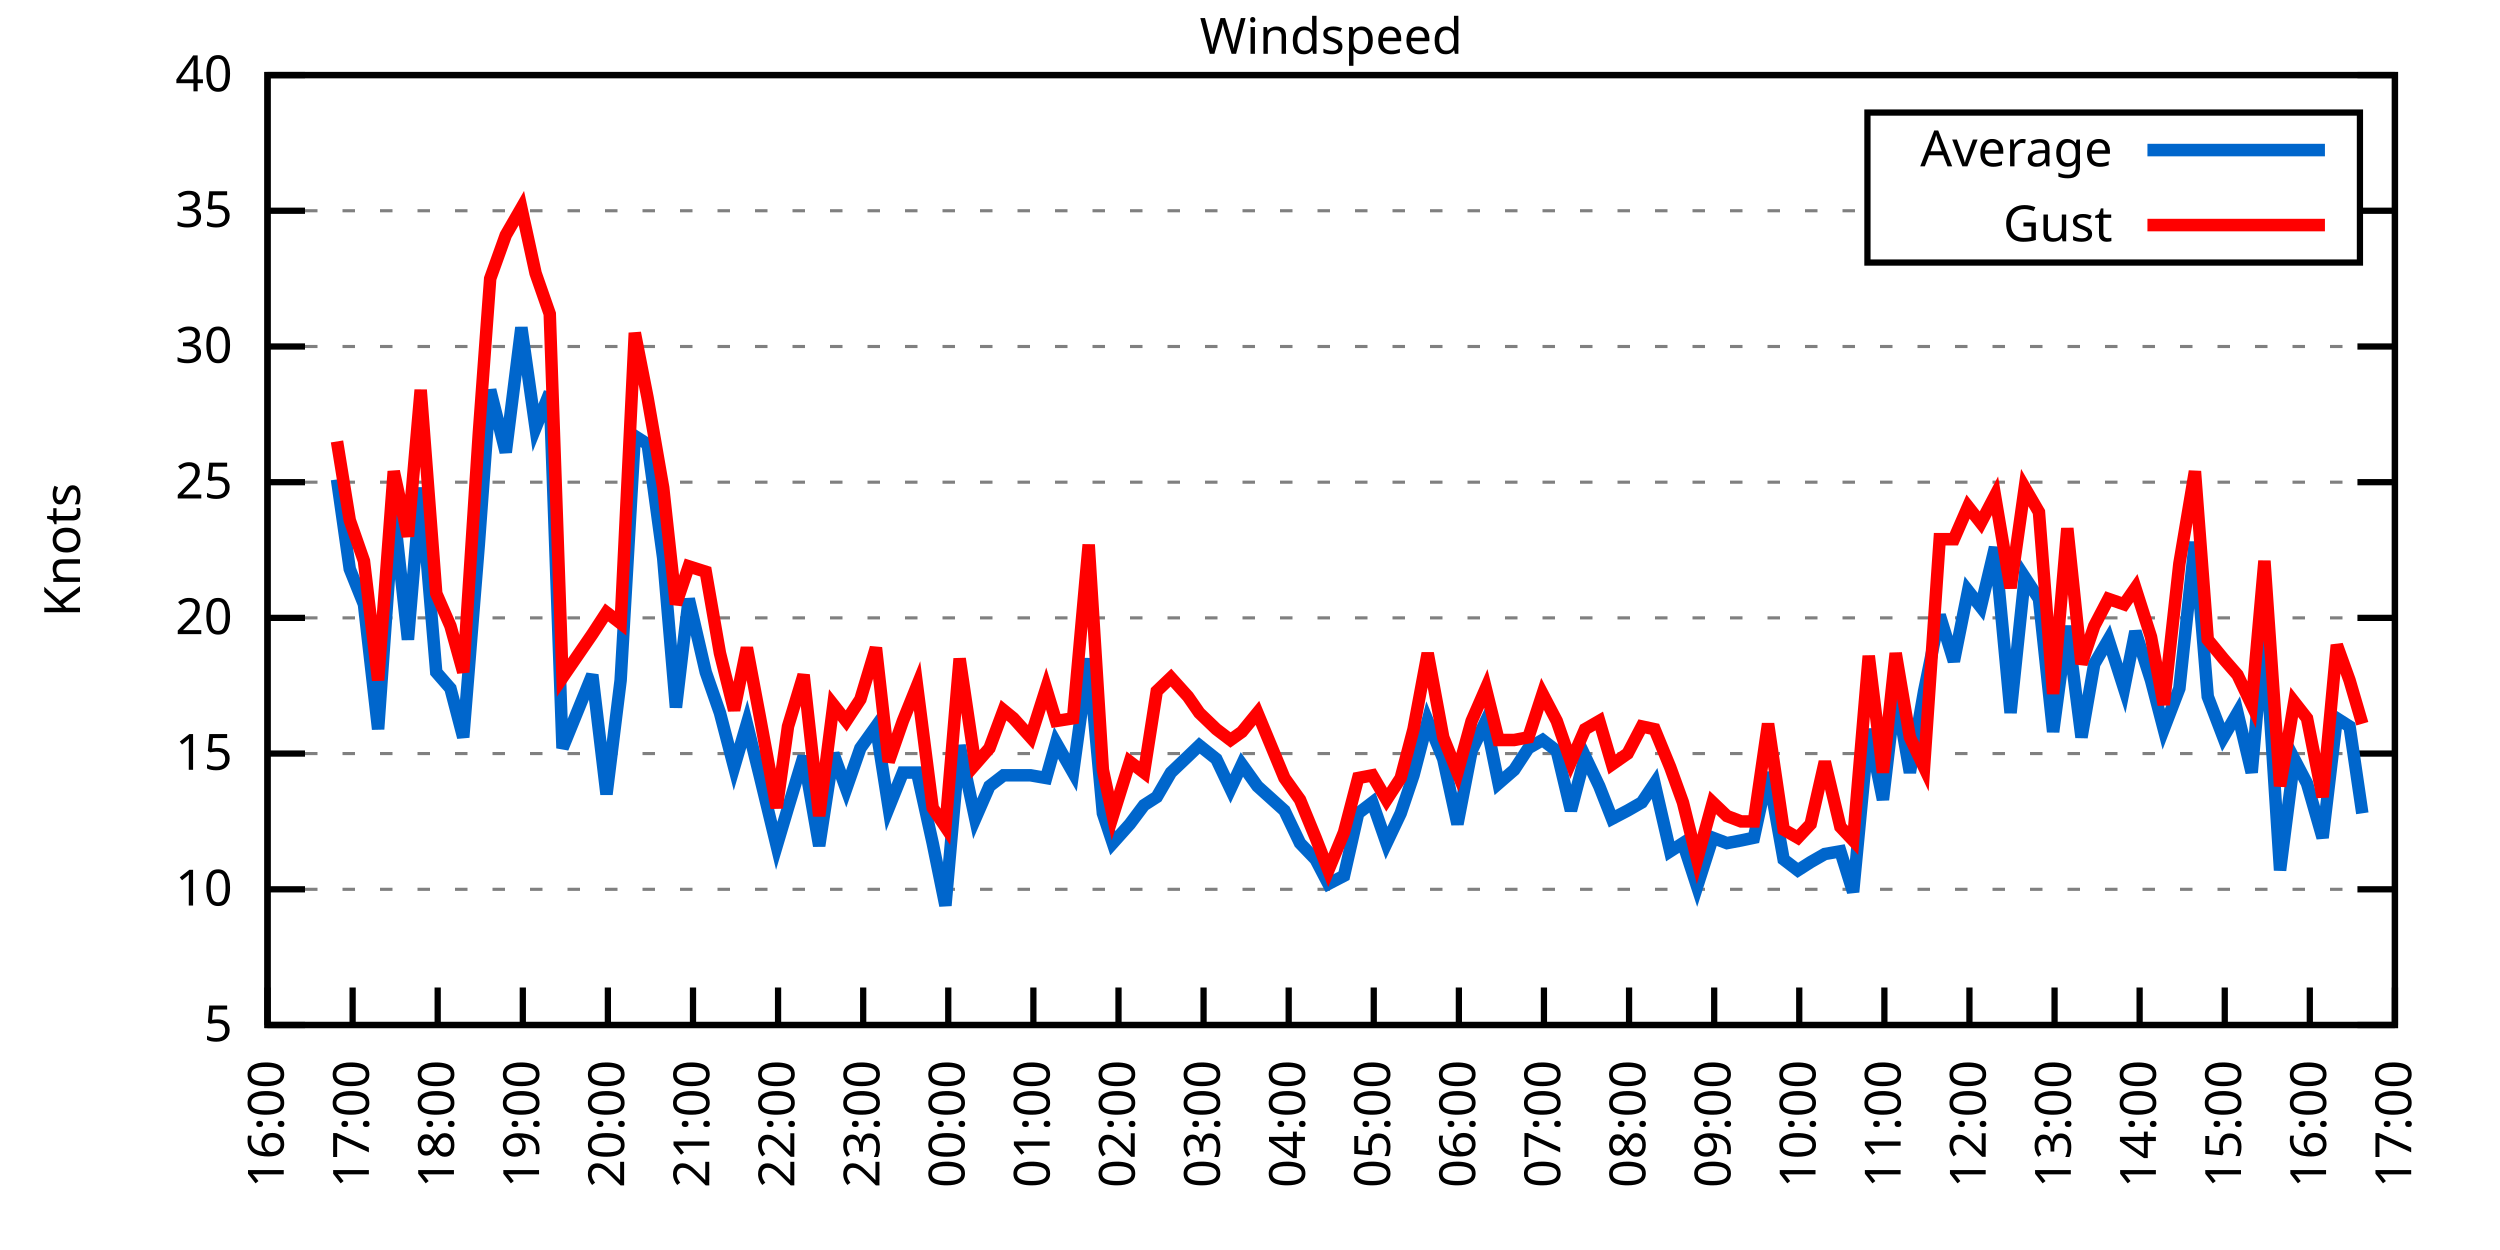
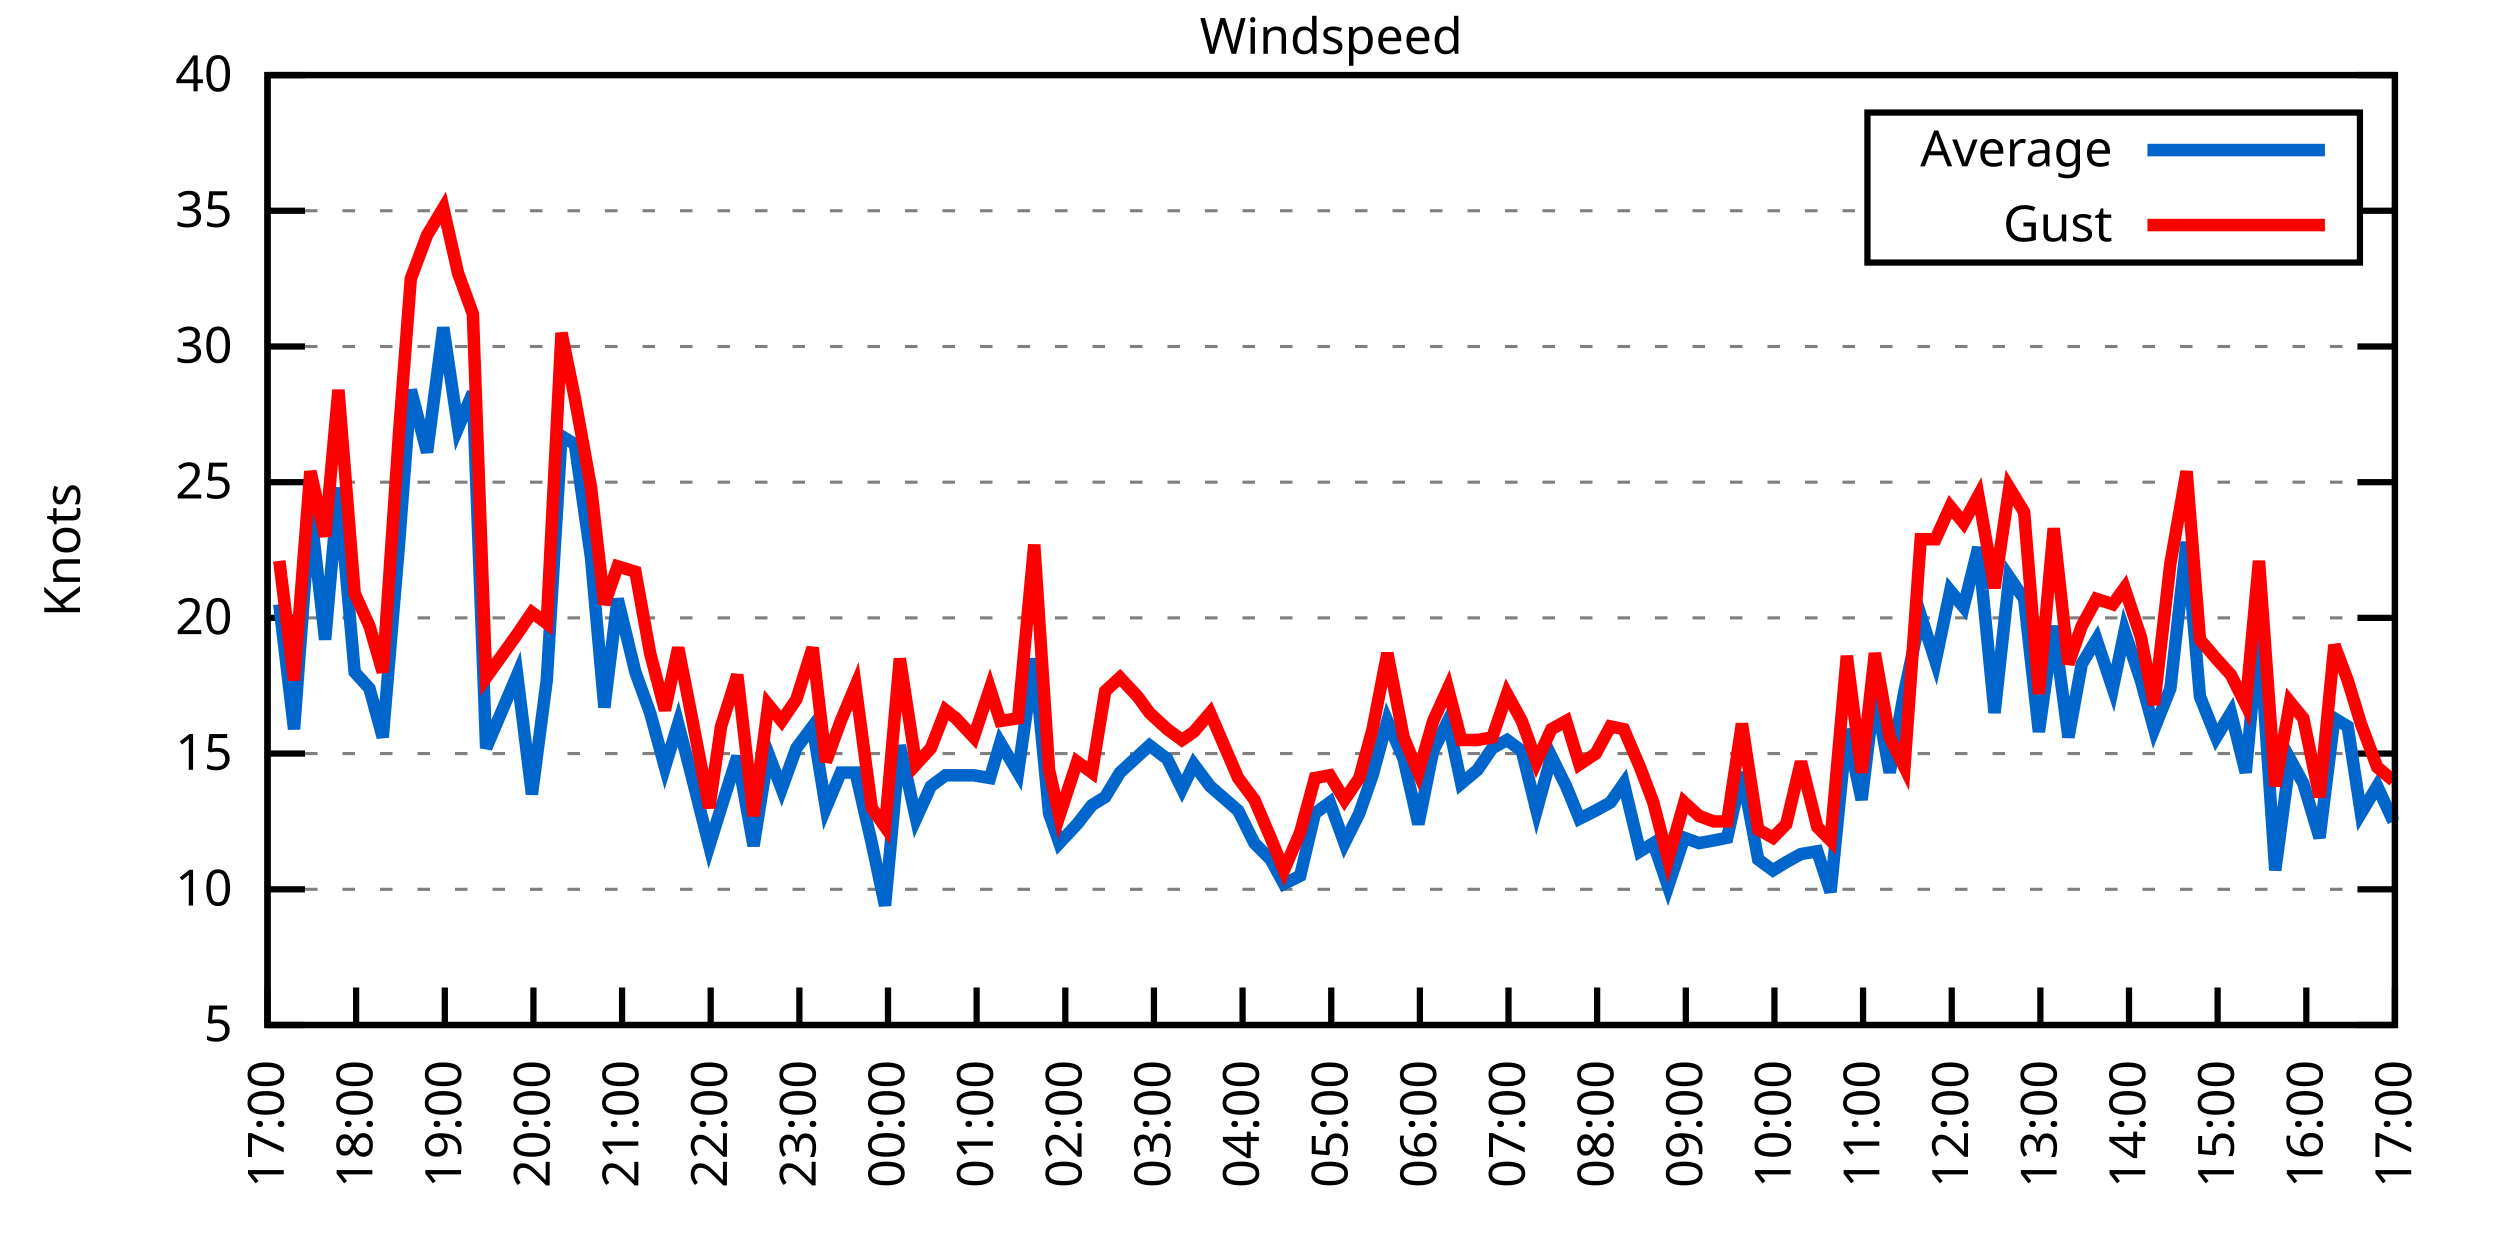
<svg xmlns="http://www.w3.org/2000/svg" xmlns:xlink="http://www.w3.org/1999/xlink" width="400" height="200" viewBox="0 0 400 200">
  <g id="gnuplot_canvas">
    <rect x="0" y="0" width="400" height="200" fill="none" />
    <defs>
      <circle id="gpDot" r="0.5" stroke-width="0.5" stroke="currentColor" />
      <path id="gpPt0" stroke-width="0.333" stroke="currentColor" d="M-1,0 h2 M0,-1 v2" />
      <path id="gpPt1" stroke-width="0.333" stroke="currentColor" d="M-1,-1 L1,1 M1,-1 L-1,1" />
      <path id="gpPt2" stroke-width="0.333" stroke="currentColor" d="M-1,0 L1,0 M0,-1 L0,1 M-1,-1 L1,1 M-1,1 L1,-1" />
      <rect id="gpPt3" stroke-width="0.333" stroke="currentColor" x="-1" y="-1" width="2" height="2" />
      <rect id="gpPt4" stroke-width="0.333" stroke="currentColor" fill="currentColor" x="-1" y="-1" width="2" height="2" />
      <circle id="gpPt5" stroke-width="0.333" stroke="currentColor" cx="0" cy="0" r="1" />
      <use xlink:href="#gpPt5" id="gpPt6" fill="currentColor" stroke="none" />
      <path id="gpPt7" stroke-width="0.333" stroke="currentColor" d="M0,-1.33 L-1.33,0.67 L1.33,0.67 z" />
      <use xlink:href="#gpPt7" id="gpPt8" fill="currentColor" stroke="none" />
      <use xlink:href="#gpPt7" id="gpPt9" stroke="currentColor" transform="rotate(180)" />
      <use xlink:href="#gpPt9" id="gpPt10" fill="currentColor" stroke="none" />
      <use xlink:href="#gpPt3" id="gpPt11" stroke="currentColor" transform="rotate(45)" />
      <use xlink:href="#gpPt11" id="gpPt12" fill="currentColor" stroke="none" />
      <path id="gpPt13" stroke-width="0.333" stroke="currentColor" d="M0,1.330 L1.265,0.411 L0.782,-1.067 L-0.782,-1.076 L-1.265,0.411 z" />
      <use xlink:href="#gpPt13" id="gpPt14" fill="currentColor" stroke="none" />
      <filter id="textbox" filterUnits="objectBoundingBox" x="0" y="0" height="1" width="1">
        <feFlood flood-color="white" flood-opacity="1" result="bgnd" />
        <feComposite in="SourceGraphic" in2="bgnd" operator="atop" />
      </filter>
      <filter id="greybox" filterUnits="objectBoundingBox" x="0" y="0" height="1" width="1">
        <feFlood flood-color="lightgrey" flood-opacity="1" result="grey" />
        <feComposite in="SourceGraphic" in2="grey" operator="atop" />
      </filter>
    </defs>
    <g fill="none" color="white" stroke="currentColor" stroke-width="1.00" stroke-linecap="butt" stroke-linejoin="miter">
</g>
    <g fill="none" color="black" stroke="currentColor" stroke-width="1.00" stroke-linecap="butt" stroke-linejoin="miter">
      <g stroke="none" shape-rendering="crispEdges">
        <polygon fill="rgb(255, 255, 255)" points="42.80,164.00 383.18,164.00 383.18,12.02 42.80,12.02 " />
      </g>
    </g>
    <g fill="none" color="black" stroke="currentColor" stroke-width="1.00" stroke-linecap="butt" stroke-linejoin="miter">
</g>
    <g fill="none" color="black" stroke="black" stroke-width="0.50" stroke-linecap="butt" stroke-linejoin="miter">
</g>
    <g fill="none" color="gray" stroke="currentColor" stroke-width="0.50" stroke-linecap="butt" stroke-linejoin="miter">
      <path stroke="gray" stroke-dasharray="2,4" class="gridline" d="M42.80,164.00 L383.19,164.00  " />
    </g>
    <g fill="none" color="gray" stroke="gray" stroke-width="1.00" stroke-linecap="butt" stroke-linejoin="miter">
</g>
    <g fill="none" color="black" stroke="currentColor" stroke-width="1.00" stroke-linecap="butt" stroke-linejoin="miter">
      <path stroke="black" d="M42.80,164.00 L48.80,164.00 M383.19,164.00 L377.19,164.00  " />
      <g transform="translate(37.20,166.60)" stroke="none" fill="black" font-family="Sans" font-size="8.00" text-anchor="end">
        <text>
          <tspan font-family="Sans"> 5</tspan>
        </text>
      </g>
    </g>
    <g fill="none" color="black" stroke="currentColor" stroke-width="1.00" stroke-linecap="butt" stroke-linejoin="miter">
</g>
    <g fill="none" color="black" stroke="black" stroke-width="0.50" stroke-linecap="butt" stroke-linejoin="miter">
</g>
    <g fill="none" color="gray" stroke="currentColor" stroke-width="0.50" stroke-linecap="butt" stroke-linejoin="miter">
      <path stroke="gray" stroke-dasharray="2,4" class="gridline" d="M42.80,142.29 L383.19,142.29  " />
    </g>
    <g fill="none" color="gray" stroke="gray" stroke-width="1.00" stroke-linecap="butt" stroke-linejoin="miter">
</g>
    <g fill="none" color="black" stroke="currentColor" stroke-width="1.00" stroke-linecap="butt" stroke-linejoin="miter">
      <path stroke="black" d="M42.80,142.29 L48.80,142.29 M383.19,142.29 L377.19,142.29  " />
      <g transform="translate(37.20,144.89)" stroke="none" fill="black" font-family="Sans" font-size="8.00" text-anchor="end">
        <text>
          <tspan font-family="Sans"> 10</tspan>
        </text>
      </g>
    </g>
    <g fill="none" color="black" stroke="currentColor" stroke-width="1.00" stroke-linecap="butt" stroke-linejoin="miter">
</g>
    <g fill="none" color="black" stroke="black" stroke-width="0.50" stroke-linecap="butt" stroke-linejoin="miter">
</g>
    <g fill="none" color="gray" stroke="currentColor" stroke-width="0.50" stroke-linecap="butt" stroke-linejoin="miter">
      <path stroke="gray" stroke-dasharray="2,4" class="gridline" d="M42.80,120.57 L383.19,120.57  " />
    </g>
    <g fill="none" color="gray" stroke="gray" stroke-width="1.00" stroke-linecap="butt" stroke-linejoin="miter">
</g>
    <g fill="none" color="black" stroke="currentColor" stroke-width="1.00" stroke-linecap="butt" stroke-linejoin="miter">
      <path stroke="black" d="M42.80,120.57 L48.80,120.57 M383.19,120.57 L377.19,120.57  " />
      <g transform="translate(37.20,123.17)" stroke="none" fill="black" font-family="Sans" font-size="8.00" text-anchor="end">
        <text>
          <tspan font-family="Sans"> 15</tspan>
        </text>
      </g>
    </g>
    <g fill="none" color="black" stroke="currentColor" stroke-width="1.00" stroke-linecap="butt" stroke-linejoin="miter">
</g>
    <g fill="none" color="black" stroke="black" stroke-width="0.50" stroke-linecap="butt" stroke-linejoin="miter">
</g>
    <g fill="none" color="gray" stroke="currentColor" stroke-width="0.50" stroke-linecap="butt" stroke-linejoin="miter">
      <path stroke="gray" stroke-dasharray="2,4" class="gridline" d="M42.80,98.86 L383.19,98.86  " />
    </g>
    <g fill="none" color="gray" stroke="gray" stroke-width="1.00" stroke-linecap="butt" stroke-linejoin="miter">
</g>
    <g fill="none" color="black" stroke="currentColor" stroke-width="1.00" stroke-linecap="butt" stroke-linejoin="miter">
      <path stroke="black" d="M42.80,98.86 L48.80,98.86 M383.19,98.86 L377.19,98.86  " />
      <g transform="translate(37.20,101.46)" stroke="none" fill="black" font-family="Sans" font-size="8.00" text-anchor="end">
        <text>
          <tspan font-family="Sans"> 20</tspan>
        </text>
      </g>
    </g>
    <g fill="none" color="black" stroke="currentColor" stroke-width="1.00" stroke-linecap="butt" stroke-linejoin="miter">
</g>
    <g fill="none" color="black" stroke="black" stroke-width="0.50" stroke-linecap="butt" stroke-linejoin="miter">
</g>
    <g fill="none" color="gray" stroke="currentColor" stroke-width="0.50" stroke-linecap="butt" stroke-linejoin="miter">
      <path stroke="gray" stroke-dasharray="2,4" class="gridline" d="M42.80,77.15 L383.19,77.15  " />
    </g>
    <g fill="none" color="gray" stroke="gray" stroke-width="1.00" stroke-linecap="butt" stroke-linejoin="miter">
</g>
    <g fill="none" color="black" stroke="currentColor" stroke-width="1.00" stroke-linecap="butt" stroke-linejoin="miter">
      <path stroke="black" d="M42.80,77.15 L48.80,77.15 M383.19,77.15 L377.19,77.15  " />
      <g transform="translate(37.20,79.75)" stroke="none" fill="black" font-family="Sans" font-size="8.00" text-anchor="end">
        <text>
          <tspan font-family="Sans"> 25</tspan>
        </text>
      </g>
    </g>
    <g fill="none" color="black" stroke="currentColor" stroke-width="1.00" stroke-linecap="butt" stroke-linejoin="miter">
</g>
    <g fill="none" color="black" stroke="black" stroke-width="0.50" stroke-linecap="butt" stroke-linejoin="miter">
</g>
    <g fill="none" color="gray" stroke="currentColor" stroke-width="0.50" stroke-linecap="butt" stroke-linejoin="miter">
      <path stroke="gray" stroke-dasharray="2,4" class="gridline" d="M42.80,55.44 L383.19,55.44  " />
    </g>
    <g fill="none" color="gray" stroke="gray" stroke-width="1.00" stroke-linecap="butt" stroke-linejoin="miter">
</g>
    <g fill="none" color="black" stroke="currentColor" stroke-width="1.00" stroke-linecap="butt" stroke-linejoin="miter">
      <path stroke="black" d="M42.80,55.44 L48.80,55.44 M383.19,55.44 L377.19,55.44  " />
      <g transform="translate(37.20,58.04)" stroke="none" fill="black" font-family="Sans" font-size="8.00" text-anchor="end">
        <text>
          <tspan font-family="Sans"> 30</tspan>
        </text>
      </g>
    </g>
    <g fill="none" color="black" stroke="currentColor" stroke-width="1.00" stroke-linecap="butt" stroke-linejoin="miter">
</g>
    <g fill="none" color="black" stroke="black" stroke-width="0.50" stroke-linecap="butt" stroke-linejoin="miter">
</g>
    <g fill="none" color="gray" stroke="currentColor" stroke-width="0.50" stroke-linecap="butt" stroke-linejoin="miter">
      <path stroke="gray" stroke-dasharray="2,4" class="gridline" d="M42.80,33.72 L298.79,33.72 M377.59,33.72 L383.19,33.72  " />
    </g>
    <g fill="none" color="gray" stroke="gray" stroke-width="1.00" stroke-linecap="butt" stroke-linejoin="miter">
</g>
    <g fill="none" color="black" stroke="currentColor" stroke-width="1.00" stroke-linecap="butt" stroke-linejoin="miter">
      <path stroke="black" d="M42.80,33.72 L48.80,33.72 M383.19,33.72 L377.19,33.72  " />
      <g transform="translate(37.20,36.32)" stroke="none" fill="black" font-family="Sans" font-size="8.00" text-anchor="end">
        <text>
          <tspan font-family="Sans"> 35</tspan>
        </text>
      </g>
    </g>
    <g fill="none" color="black" stroke="currentColor" stroke-width="1.00" stroke-linecap="butt" stroke-linejoin="miter">
</g>
    <g fill="none" color="black" stroke="black" stroke-width="0.50" stroke-linecap="butt" stroke-linejoin="miter">
</g>
    <g fill="none" color="gray" stroke="currentColor" stroke-width="0.50" stroke-linecap="butt" stroke-linejoin="miter">
      <path stroke="gray" stroke-dasharray="2,4" class="gridline" d="M42.80,12.01 L383.19,12.01  " />
    </g>
    <g fill="none" color="gray" stroke="gray" stroke-width="1.00" stroke-linecap="butt" stroke-linejoin="miter">
</g>
    <g fill="none" color="black" stroke="currentColor" stroke-width="1.00" stroke-linecap="butt" stroke-linejoin="miter">
      <path stroke="black" d="M42.80,12.01 L48.80,12.01 M383.19,12.01 L377.19,12.01  " />
      <g transform="translate(37.20,14.61)" stroke="none" fill="black" font-family="Sans" font-size="8.00" text-anchor="end">
        <text>
          <tspan font-family="Sans"> 40</tspan>
        </text>
      </g>
    </g>
    <g fill="none" color="black" stroke="currentColor" stroke-width="1.00" stroke-linecap="butt" stroke-linejoin="miter">
      <path stroke="black" d="M42.80,164.00 L42.80,158.00  " />
      <g transform="translate(45.40,169.60) rotate(270.00)" stroke="none" fill="black" font-family="Sans" font-size="8.00" text-anchor="end">
        <text>
-           <tspan font-family="Sans">16:00</tspan>
-         </text>
-       </g>
-     </g>
-     <g fill="none" color="black" stroke="currentColor" stroke-width="1.00" stroke-linecap="butt" stroke-linejoin="miter">
-       <path stroke="black" d="M56.42,164.00 L56.42,158.00  " />
-       <g transform="translate(59.02,169.60) rotate(270.00)" stroke="none" fill="black" font-family="Sans" font-size="8.00" text-anchor="end">
-         <text>
          <tspan font-family="Sans">17:00</tspan>
        </text>
      </g>
    </g>
    <g fill="none" color="black" stroke="currentColor" stroke-width="1.00" stroke-linecap="butt" stroke-linejoin="miter">
-       <path stroke="black" d="M70.03,164.00 L70.03,158.00  " />
-       <g transform="translate(72.63,169.60) rotate(270.00)" stroke="none" fill="black" font-family="Sans" font-size="8.00" text-anchor="end">
+       <path stroke="black" d="M56.98,164.00 L56.98,158.00  " />
+       <g transform="translate(59.58,169.60) rotate(270.00)" stroke="none" fill="black" font-family="Sans" font-size="8.00" text-anchor="end">
        <text>
          <tspan font-family="Sans">18:00</tspan>
        </text>
      </g>
    </g>
    <g fill="none" color="black" stroke="currentColor" stroke-width="1.00" stroke-linecap="butt" stroke-linejoin="miter">
-       <path stroke="black" d="M83.65,164.00 L83.65,158.00  " />
-       <g transform="translate(86.25,169.60) rotate(270.00)" stroke="none" fill="black" font-family="Sans" font-size="8.00" text-anchor="end">
+       <path stroke="black" d="M71.17,164.00 L71.17,158.00  " />
+       <g transform="translate(73.77,169.60) rotate(270.00)" stroke="none" fill="black" font-family="Sans" font-size="8.00" text-anchor="end">
        <text>
          <tspan font-family="Sans">19:00</tspan>
        </text>
      </g>
    </g>
    <g fill="none" color="black" stroke="currentColor" stroke-width="1.00" stroke-linecap="butt" stroke-linejoin="miter">
-       <path stroke="black" d="M97.26,164.00 L97.26,158.00  " />
-       <g transform="translate(99.86,169.60) rotate(270.00)" stroke="none" fill="black" font-family="Sans" font-size="8.00" text-anchor="end">
+       <path stroke="black" d="M85.35,164.00 L85.35,158.00  " />
+       <g transform="translate(87.95,169.60) rotate(270.00)" stroke="none" fill="black" font-family="Sans" font-size="8.00" text-anchor="end">
        <text>
          <tspan font-family="Sans">20:00</tspan>
        </text>
      </g>
    </g>
    <g fill="none" color="black" stroke="currentColor" stroke-width="1.00" stroke-linecap="butt" stroke-linejoin="miter">
-       <path stroke="black" d="M110.88,164.00 L110.88,158.00  " />
-       <g transform="translate(113.48,169.60) rotate(270.00)" stroke="none" fill="black" font-family="Sans" font-size="8.00" text-anchor="end">
+       <path stroke="black" d="M99.53,164.00 L99.53,158.00  " />
+       <g transform="translate(102.13,169.60) rotate(270.00)" stroke="none" fill="black" font-family="Sans" font-size="8.00" text-anchor="end">
        <text>
          <tspan font-family="Sans">21:00</tspan>
        </text>
      </g>
    </g>
    <g fill="none" color="black" stroke="currentColor" stroke-width="1.00" stroke-linecap="butt" stroke-linejoin="miter">
-       <path stroke="black" d="M124.49,164.00 L124.49,158.00  " />
-       <g transform="translate(127.09,169.60) rotate(270.00)" stroke="none" fill="black" font-family="Sans" font-size="8.00" text-anchor="end">
+       <path stroke="black" d="M113.71,164.00 L113.71,158.00  " />
+       <g transform="translate(116.31,169.60) rotate(270.00)" stroke="none" fill="black" font-family="Sans" font-size="8.00" text-anchor="end">
        <text>
          <tspan font-family="Sans">22:00</tspan>
        </text>
      </g>
    </g>
    <g fill="none" color="black" stroke="currentColor" stroke-width="1.00" stroke-linecap="butt" stroke-linejoin="miter">
-       <path stroke="black" d="M138.11,164.00 L138.11,158.00  " />
-       <g transform="translate(140.71,169.60) rotate(270.00)" stroke="none" fill="black" font-family="Sans" font-size="8.00" text-anchor="end">
+       <path stroke="black" d="M127.90,164.00 L127.90,158.00  " />
+       <g transform="translate(130.50,169.60) rotate(270.00)" stroke="none" fill="black" font-family="Sans" font-size="8.00" text-anchor="end">
        <text>
          <tspan font-family="Sans">23:00</tspan>
        </text>
      </g>
    </g>
    <g fill="none" color="black" stroke="currentColor" stroke-width="1.00" stroke-linecap="butt" stroke-linejoin="miter">
-       <path stroke="black" d="M151.72,164.00 L151.72,158.00  " />
-       <g transform="translate(154.32,169.60) rotate(270.00)" stroke="none" fill="black" font-family="Sans" font-size="8.00" text-anchor="end">
+       <path stroke="black" d="M142.08,164.00 L142.08,158.00  " />
+       <g transform="translate(144.68,169.60) rotate(270.00)" stroke="none" fill="black" font-family="Sans" font-size="8.00" text-anchor="end">
        <text>
          <tspan font-family="Sans">00:00</tspan>
        </text>
      </g>
    </g>
    <g fill="none" color="black" stroke="currentColor" stroke-width="1.00" stroke-linecap="butt" stroke-linejoin="miter">
-       <path stroke="black" d="M165.34,164.00 L165.34,158.00  " />
-       <g transform="translate(167.94,169.60) rotate(270.00)" stroke="none" fill="black" font-family="Sans" font-size="8.00" text-anchor="end">
+       <path stroke="black" d="M156.26,164.00 L156.26,158.00  " />
+       <g transform="translate(158.86,169.60) rotate(270.00)" stroke="none" fill="black" font-family="Sans" font-size="8.00" text-anchor="end">
        <text>
          <tspan font-family="Sans">01:00</tspan>
        </text>
      </g>
    </g>
    <g fill="none" color="black" stroke="currentColor" stroke-width="1.00" stroke-linecap="butt" stroke-linejoin="miter">
-       <path stroke="black" d="M178.96,164.00 L178.96,158.00  " />
-       <g transform="translate(181.56,169.60) rotate(270.00)" stroke="none" fill="black" font-family="Sans" font-size="8.00" text-anchor="end">
+       <path stroke="black" d="M170.45,164.00 L170.45,158.00  " />
+       <g transform="translate(173.05,169.60) rotate(270.00)" stroke="none" fill="black" font-family="Sans" font-size="8.00" text-anchor="end">
        <text>
          <tspan font-family="Sans">02:00</tspan>
        </text>
      </g>
    </g>
    <g fill="none" color="black" stroke="currentColor" stroke-width="1.00" stroke-linecap="butt" stroke-linejoin="miter">
-       <path stroke="black" d="M192.57,164.00 L192.57,158.00  " />
-       <g transform="translate(195.17,169.60) rotate(270.00)" stroke="none" fill="black" font-family="Sans" font-size="8.00" text-anchor="end">
+       <path stroke="black" d="M184.63,164.00 L184.63,158.00  " />
+       <g transform="translate(187.23,169.60) rotate(270.00)" stroke="none" fill="black" font-family="Sans" font-size="8.00" text-anchor="end">
        <text>
          <tspan font-family="Sans">03:00</tspan>
        </text>
      </g>
    </g>
    <g fill="none" color="black" stroke="currentColor" stroke-width="1.00" stroke-linecap="butt" stroke-linejoin="miter">
-       <path stroke="black" d="M206.19,164.00 L206.19,158.00  " />
-       <g transform="translate(208.79,169.60) rotate(270.00)" stroke="none" fill="black" font-family="Sans" font-size="8.00" text-anchor="end">
+       <path stroke="black" d="M198.81,164.00 L198.81,158.00  " />
+       <g transform="translate(201.41,169.60) rotate(270.00)" stroke="none" fill="black" font-family="Sans" font-size="8.00" text-anchor="end">
        <text>
          <tspan font-family="Sans">04:00</tspan>
        </text>
      </g>
    </g>
    <g fill="none" color="black" stroke="currentColor" stroke-width="1.00" stroke-linecap="butt" stroke-linejoin="miter">
-       <path stroke="black" d="M219.80,164.00 L219.80,158.00  " />
-       <g transform="translate(222.40,169.60) rotate(270.00)" stroke="none" fill="black" font-family="Sans" font-size="8.00" text-anchor="end">
+       <path stroke="black" d="M213.00,164.00 L213.00,158.00  " />
+       <g transform="translate(215.60,169.60) rotate(270.00)" stroke="none" fill="black" font-family="Sans" font-size="8.00" text-anchor="end">
        <text>
          <tspan font-family="Sans">05:00</tspan>
        </text>
      </g>
    </g>
    <g fill="none" color="black" stroke="currentColor" stroke-width="1.00" stroke-linecap="butt" stroke-linejoin="miter">
-       <path stroke="black" d="M233.42,164.00 L233.42,158.00  " />
-       <g transform="translate(236.02,169.60) rotate(270.00)" stroke="none" fill="black" font-family="Sans" font-size="8.00" text-anchor="end">
+       <path stroke="black" d="M227.18,164.00 L227.18,158.00  " />
+       <g transform="translate(229.78,169.60) rotate(270.00)" stroke="none" fill="black" font-family="Sans" font-size="8.00" text-anchor="end">
        <text>
          <tspan font-family="Sans">06:00</tspan>
        </text>
      </g>
    </g>
    <g fill="none" color="black" stroke="currentColor" stroke-width="1.00" stroke-linecap="butt" stroke-linejoin="miter">
-       <path stroke="black" d="M247.03,164.00 L247.03,158.00  " />
-       <g transform="translate(249.63,169.60) rotate(270.00)" stroke="none" fill="black" font-family="Sans" font-size="8.00" text-anchor="end">
+       <path stroke="black" d="M241.36,164.00 L241.36,158.00  " />
+       <g transform="translate(243.96,169.60) rotate(270.00)" stroke="none" fill="black" font-family="Sans" font-size="8.00" text-anchor="end">
        <text>
          <tspan font-family="Sans">07:00</tspan>
        </text>
      </g>
    </g>
    <g fill="none" color="black" stroke="currentColor" stroke-width="1.00" stroke-linecap="butt" stroke-linejoin="miter">
-       <path stroke="black" d="M260.65,164.00 L260.65,158.00  " />
-       <g transform="translate(263.25,169.60) rotate(270.00)" stroke="none" fill="black" font-family="Sans" font-size="8.00" text-anchor="end">
+       <path stroke="black" d="M255.54,164.00 L255.54,158.00  " />
+       <g transform="translate(258.14,169.60) rotate(270.00)" stroke="none" fill="black" font-family="Sans" font-size="8.00" text-anchor="end">
        <text>
          <tspan font-family="Sans">08:00</tspan>
        </text>
      </g>
    </g>
    <g fill="none" color="black" stroke="currentColor" stroke-width="1.00" stroke-linecap="butt" stroke-linejoin="miter">
-       <path stroke="black" d="M274.27,164.00 L274.27,158.00  " />
-       <g transform="translate(276.87,169.60) rotate(270.00)" stroke="none" fill="black" font-family="Sans" font-size="8.00" text-anchor="end">
+       <path stroke="black" d="M269.73,164.00 L269.73,158.00  " />
+       <g transform="translate(272.33,169.60) rotate(270.00)" stroke="none" fill="black" font-family="Sans" font-size="8.00" text-anchor="end">
        <text>
          <tspan font-family="Sans">09:00</tspan>
        </text>
      </g>
    </g>
    <g fill="none" color="black" stroke="currentColor" stroke-width="1.00" stroke-linecap="butt" stroke-linejoin="miter">
-       <path stroke="black" d="M287.88,164.00 L287.88,158.00  " />
-       <g transform="translate(290.48,169.60) rotate(270.00)" stroke="none" fill="black" font-family="Sans" font-size="8.00" text-anchor="end">
+       <path stroke="black" d="M283.91,164.00 L283.91,158.00  " />
+       <g transform="translate(286.51,169.60) rotate(270.00)" stroke="none" fill="black" font-family="Sans" font-size="8.00" text-anchor="end">
        <text>
          <tspan font-family="Sans">10:00</tspan>
        </text>
      </g>
    </g>
    <g fill="none" color="black" stroke="currentColor" stroke-width="1.00" stroke-linecap="butt" stroke-linejoin="miter">
-       <path stroke="black" d="M301.50,164.00 L301.50,158.00  " />
-       <g transform="translate(304.10,169.60) rotate(270.00)" stroke="none" fill="black" font-family="Sans" font-size="8.00" text-anchor="end">
+       <path stroke="black" d="M298.09,164.00 L298.09,158.00  " />
+       <g transform="translate(300.69,169.60) rotate(270.00)" stroke="none" fill="black" font-family="Sans" font-size="8.00" text-anchor="end">
        <text>
          <tspan font-family="Sans">11:00</tspan>
        </text>
      </g>
    </g>
    <g fill="none" color="black" stroke="currentColor" stroke-width="1.00" stroke-linecap="butt" stroke-linejoin="miter">
-       <path stroke="black" d="M315.11,164.00 L315.11,158.00  " />
-       <g transform="translate(317.71,169.60) rotate(270.00)" stroke="none" fill="black" font-family="Sans" font-size="8.00" text-anchor="end">
+       <path stroke="black" d="M312.28,164.00 L312.28,158.00  " />
+       <g transform="translate(314.88,169.60) rotate(270.00)" stroke="none" fill="black" font-family="Sans" font-size="8.00" text-anchor="end">
        <text>
          <tspan font-family="Sans">12:00</tspan>
        </text>
      </g>
    </g>
    <g fill="none" color="black" stroke="currentColor" stroke-width="1.00" stroke-linecap="butt" stroke-linejoin="miter">
-       <path stroke="black" d="M328.73,164.00 L328.73,158.00  " />
-       <g transform="translate(331.33,169.60) rotate(270.00)" stroke="none" fill="black" font-family="Sans" font-size="8.00" text-anchor="end">
+       <path stroke="black" d="M326.46,164.00 L326.46,158.00  " />
+       <g transform="translate(329.06,169.60) rotate(270.00)" stroke="none" fill="black" font-family="Sans" font-size="8.00" text-anchor="end">
        <text>
          <tspan font-family="Sans">13:00</tspan>
        </text>
      </g>
    </g>
    <g fill="none" color="black" stroke="currentColor" stroke-width="1.00" stroke-linecap="butt" stroke-linejoin="miter">
-       <path stroke="black" d="M342.34,164.00 L342.34,158.00  " />
-       <g transform="translate(344.94,169.60) rotate(270.00)" stroke="none" fill="black" font-family="Sans" font-size="8.00" text-anchor="end">
+       <path stroke="black" d="M340.64,164.00 L340.64,158.00  " />
+       <g transform="translate(343.24,169.60) rotate(270.00)" stroke="none" fill="black" font-family="Sans" font-size="8.00" text-anchor="end">
        <text>
          <tspan font-family="Sans">14:00</tspan>
        </text>
      </g>
    </g>
    <g fill="none" color="black" stroke="currentColor" stroke-width="1.00" stroke-linecap="butt" stroke-linejoin="miter">
-       <path stroke="black" d="M355.96,164.00 L355.96,158.00  " />
-       <g transform="translate(358.56,169.60) rotate(270.00)" stroke="none" fill="black" font-family="Sans" font-size="8.00" text-anchor="end">
+       <path stroke="black" d="M354.82,164.00 L354.82,158.00  " />
+       <g transform="translate(357.42,169.60) rotate(270.00)" stroke="none" fill="black" font-family="Sans" font-size="8.00" text-anchor="end">
        <text>
          <tspan font-family="Sans">15:00</tspan>
        </text>
      </g>
    </g>
    <g fill="none" color="black" stroke="currentColor" stroke-width="1.00" stroke-linecap="butt" stroke-linejoin="miter">
-       <path stroke="black" d="M369.57,164.00 L369.57,158.00  " />
-       <g transform="translate(372.17,169.60) rotate(270.00)" stroke="none" fill="black" font-family="Sans" font-size="8.00" text-anchor="end">
+       <path stroke="black" d="M369.01,164.00 L369.01,158.00  " />
+       <g transform="translate(371.61,169.60) rotate(270.00)" stroke="none" fill="black" font-family="Sans" font-size="8.00" text-anchor="end">
        <text>
          <tspan font-family="Sans">16:00</tspan>
        </text>
      </g>
    </g>
    <g fill="none" color="black" stroke="currentColor" stroke-width="1.00" stroke-linecap="butt" stroke-linejoin="miter">
      <path stroke="black" d="M383.19,164.00 L383.19,158.00  " />
      <g transform="translate(385.79,169.60) rotate(270.00)" stroke="none" fill="black" font-family="Sans" font-size="8.00" text-anchor="end">
        <text>
          <tspan font-family="Sans">17:00</tspan>
        </text>
      </g>
    </g>
    <g fill="none" color="black" stroke="currentColor" stroke-width="1.00" stroke-linecap="butt" stroke-linejoin="miter">
</g>
    <g fill="none" color="black" stroke="currentColor" stroke-width="1.00" stroke-linecap="butt" stroke-linejoin="miter">
      <path stroke="black" d="M42.80,12.01 L42.80,164.00 L383.19,164.00 L383.19,12.01 L42.80,12.01 Z  " />
    </g>
    <g fill="none" color="black" stroke="currentColor" stroke-width="1.00" stroke-linecap="butt" stroke-linejoin="miter">
</g>
    <g fill="none" color="black" stroke="currentColor" stroke-width="1.00" stroke-linecap="butt" stroke-linejoin="miter">
      <path stroke="black" d="M298.79,42.01 L298.79,18.01 L377.59,18.01 L377.59,42.01 L298.79,42.01 Z  " />
    </g>
    <g id="Windspeed_plot_1">
      <g fill="none" color="white" stroke="black" stroke-width="2.00" stroke-linecap="butt" stroke-linejoin="miter">
</g>
      <g fill="none" color="black" stroke="currentColor" stroke-width="2.00" stroke-linecap="butt" stroke-linejoin="miter">
        <g transform="translate(337.99,26.61)" stroke="none" fill="black" font-family="Sans" font-size="8.00" text-anchor="end">
          <text>
            <tspan font-family="Sans">Average</tspan>
          </text>
        </g>
      </g>
      <g fill="none" color="black" stroke="currentColor" stroke-width="2.00" stroke-linecap="butt" stroke-linejoin="miter">
-         <path stroke="rgb(  0, 102, 204)" d="M343.59,24.01 L371.99,24.01 M53.92,76.71 L55.96,91.04 L58.23,96.69 L60.50,116.67 L63.00,81.49 L65.27,102.34   L67.31,78.02 L69.80,107.55 L72.07,110.15 L74.12,117.97 L76.61,87.14 L78.43,62.38 L80.92,72.37 L83.42,52.40   L85.69,68.46 L87.96,62.82 L90.00,119.71 L94.77,107.98 L97.04,127.09 L99.30,108.85 L101.57,69.77 L103.62,71.07   L106.11,89.31 L108.15,113.19 L110.20,95.82 L112.92,107.55 L115.19,114.06 L117.46,122.75 L119.50,115.80 L121.54,124.05   L124.27,135.34 L126.08,129.26 L128.58,121.01 L131.07,135.34 L133.34,120.57 L135.39,126.22 L137.66,119.71 L140.15,116.23   L142.19,129.26 L144.46,123.61 L146.73,123.61 L149.23,134.90 L151.27,144.89 L153.54,119.27 L156.04,131.00 L158.31,125.79   L160.57,124.05 L162.16,124.05 L164.89,124.05 L167.38,124.48 L168.97,118.84 L171.69,123.61 L174.19,105.38 L176.46,130.13   L178.05,134.90 L180.77,131.86 L183.04,128.83 L185.08,127.52 L187.35,123.61 L190.08,121.01 L191.89,119.27 L194.61,121.44   L196.88,126.22 L198.70,122.31 L201.19,125.79 L205.51,129.69 L208.00,134.90 L210.50,137.51 L212.54,141.42 L215.04,140.12   L217.31,130.13 L219.58,128.39 L221.85,134.90 L224.11,130.13 L226.16,124.05 L228.43,115.36 L230.92,121.44 L233.19,131.86   L235.46,120.14 L237.73,115.36 L239.77,125.35 L242.27,123.18 L244.54,119.71 L246.81,118.40 L249.08,120.14 L251.35,129.69   L253.61,121.01 L255.88,125.79 L257.93,131.00 L260.42,129.69 L262.69,128.39 L264.73,125.35 L267.23,136.21 L269.27,134.90   L271.54,141.85 L274.04,134.04 L276.31,134.90 L278.58,134.47 L280.62,134.04 L282.89,123.61 L285.38,137.51 L287.65,139.25   L289.70,137.94 L291.97,136.64 L294.46,136.21 L296.50,142.72 L299.00,116.67 L301.27,127.96 L303.31,110.59 L305.58,123.61   L307.85,110.59 L310.35,98.43 L312.62,105.81 L314.89,94.52 L316.93,97.12 L319.20,87.57 L321.69,114.06 L323.96,92.35   L326.23,95.82 L328.50,117.10 L330.77,100.16 L333.04,117.97 L335.08,106.24 L337.35,102.34 L339.85,110.15 L341.66,101.03   L344.16,108.85 L346.20,116.67 L348.70,110.15 L351.19,86.70 L353.24,111.45 L355.73,117.97 L358.00,114.06 L360.27,123.61   L362.31,100.60 L364.81,139.25 L367.08,121.44 L369.12,125.35 L371.62,134.04 L373.89,114.93 L375.93,116.23 L377.97,130.13    " />
+         <path stroke="rgb(  0, 102, 204)" d="M343.59,24.01 L371.99,24.01 M44.69,96.69 L47.05,116.67 L49.66,81.49 L52.02,102.34 L54.15,78.02 L56.75,107.55   L59.11,110.15 L61.24,117.97 L63.84,87.14 L65.73,62.38 L68.33,72.37 L70.93,52.40 L73.29,68.46 L75.66,62.82   L77.78,119.71 L82.75,107.98 L85.11,127.09 L87.48,108.85 L89.84,69.77 L91.97,71.07 L94.57,89.31 L96.70,113.19   L98.82,95.82 L101.66,107.55 L104.02,114.06 L106.39,122.75 L108.51,115.80 L110.64,124.05 L113.48,135.34 L115.37,129.26   L117.97,121.01 L120.57,135.34 L122.93,120.57 L125.06,126.22 L127.42,119.71 L130.02,116.23 L132.15,129.26 L134.52,123.61   L136.88,123.61 L139.48,134.90 L141.61,144.89 L143.97,119.27 L146.57,131.00 L148.94,125.79 L151.30,124.05 L152.95,124.05   L155.79,124.05 L158.39,124.48 L160.05,118.84 L162.88,123.61 L165.48,105.38 L167.85,130.13 L169.50,134.90 L172.34,131.86   L174.70,128.83 L176.83,127.52 L179.19,123.61 L182.03,121.01 L183.92,119.27 L186.76,121.44 L189.12,126.22 L191.01,122.31   L193.61,125.79 L198.10,129.69 L200.70,134.90 L203.30,137.51 L205.43,141.42 L208.03,140.12 L210.39,130.13 L212.76,128.39   L215.12,134.90 L217.49,130.13 L219.61,124.05 L221.98,115.36 L224.58,121.44 L226.94,131.86 L229.31,120.14 L231.67,115.36   L233.80,125.35 L236.40,123.18 L238.76,119.71 L241.12,118.40 L243.49,120.14 L245.85,129.69 L248.22,121.01 L250.58,125.79   L252.71,131.00 L255.31,129.69 L257.67,128.39 L259.80,125.35 L262.40,136.21 L264.53,134.90 L266.89,141.85 L269.49,134.04   L271.85,134.90 L274.22,134.47 L276.35,134.04 L278.71,123.61 L281.31,137.51 L283.67,139.25 L285.80,137.94 L288.16,136.64   L290.76,136.21 L292.89,142.72 L295.49,116.67 L297.86,127.96 L299.98,110.59 L302.35,123.61 L304.71,110.59 L307.31,98.43   L309.68,105.81 L312.04,94.52 L314.17,97.12 L316.53,87.57 L319.13,114.06 L321.49,92.35 L323.86,95.82 L326.22,117.10   L328.59,100.16 L330.95,117.97 L333.08,106.24 L335.44,102.34 L338.04,110.15 L339.93,101.03 L342.53,108.85 L344.66,116.67   L347.26,110.15 L349.86,86.70 L351.99,111.45 L354.59,117.97 L356.95,114.06 L359.32,123.61 L361.44,100.60 L364.04,139.25   L366.41,121.44 L368.53,125.35 L371.13,134.04 L373.50,114.93 L375.63,116.23 L377.75,130.13 L380.35,125.79 L382.95,131.43    " />
      </g>
    </g>
    <g id="Windspeed_plot_2">
      <g fill="none" color="black" stroke="currentColor" stroke-width="2.00" stroke-linecap="butt" stroke-linejoin="miter">
        <g transform="translate(337.99,38.61)" stroke="none" fill="black" font-family="Sans" font-size="8.00" text-anchor="end">
          <text>
            <tspan font-family="Sans">Gust</tspan>
          </text>
        </g>
      </g>
      <g fill="none" color="black" stroke="currentColor" stroke-width="2.00" stroke-linecap="butt" stroke-linejoin="miter">
-         <path stroke="rgb(255,   0,   0)" d="M343.59,36.01 L371.99,36.01 M53.92,70.63 L55.96,83.23 L58.23,89.74 L60.50,108.85 L63.00,75.41 L65.27,85.83   L67.31,62.38 L69.80,94.95 L72.07,100.16 L74.12,107.55 L76.61,69.33 L78.43,44.58 L80.92,37.63 L83.42,33.29   L85.69,43.71 L87.96,50.22 L90.00,108.42 L94.77,101.47 L97.04,97.99 L99.30,99.73 L101.57,53.26 L103.62,63.69   L106.11,78.02 L108.15,96.69 L110.20,90.61 L112.92,91.48 L115.19,104.51 L117.46,113.63 L119.50,103.64 L121.54,114.49   L124.27,129.26 L126.08,116.23 L128.58,107.98 L131.07,130.56 L133.34,112.76 L135.39,115.36 L137.66,111.89 L140.15,103.64   L142.19,121.88 L144.46,115.36 L146.73,109.72 L149.23,129.26 L151.27,132.30 L153.54,105.38 L156.04,122.31 L158.31,119.71   L160.57,113.63 L162.16,114.93 L164.89,117.97 L167.38,110.15 L168.97,115.36 L171.69,114.93 L174.19,87.14 L176.46,123.18   L178.05,130.56 L180.77,121.88 L183.04,123.61 L185.08,110.59 L187.35,108.42 L190.08,111.45 L191.89,114.06 L194.61,116.67   L196.88,118.40 L198.70,117.10 L201.19,114.06 L205.51,124.48 L208.00,127.96 L210.50,134.04 L212.54,139.25 L215.04,133.17   L217.31,124.48 L219.58,124.05 L221.85,127.96 L224.11,124.48 L226.16,116.67 L228.43,104.51 L230.92,117.97 L233.19,123.61   L235.46,115.36 L237.73,110.15 L239.77,118.40 L242.27,118.40 L244.54,117.97 L246.81,111.02 L249.08,115.36 L251.35,121.88   L253.61,116.67 L255.88,115.36 L257.93,122.31 L260.42,120.57 L262.69,116.23 L264.73,116.67 L267.23,122.75 L269.27,128.39   L271.54,137.51 L274.04,128.39 L276.31,130.56 L278.58,131.43 L280.62,131.43 L282.89,115.80 L285.38,132.73 L287.65,134.04   L289.70,131.86 L291.97,121.88 L294.46,132.30 L296.50,134.47 L299.00,104.94 L301.27,123.61 L303.31,104.51 L305.58,117.97   L307.85,122.75 L310.35,86.27 L312.62,86.27 L314.89,81.06 L316.93,83.66 L319.20,79.32 L321.69,94.08 L323.96,78.02   L326.23,81.93 L328.50,111.02 L330.77,84.53 L333.04,106.24 L335.08,100.16 L337.35,95.82 L339.85,96.69 L341.66,94.08   L344.16,101.90 L346.20,112.76 L348.70,90.18 L351.19,75.41 L353.24,102.34 L355.73,105.38 L358.00,107.98 L360.27,112.76   L362.31,89.74 L364.81,125.79 L367.08,112.32 L369.12,114.93 L371.62,127.52 L373.89,103.20 L375.93,108.85 L377.97,115.80    " />
+         <path stroke="rgb(255,   0,   0)" d="M343.59,36.01 L371.99,36.01 M44.69,89.74 L47.05,108.85 L49.66,75.41 L52.02,85.83 L54.15,62.38 L56.75,94.95   L59.11,100.16 L61.24,107.55 L63.84,69.33 L65.73,44.58 L68.33,37.63 L70.93,33.29 L73.29,43.71 L75.66,50.22   L77.78,108.42 L82.75,101.47 L85.11,97.99 L87.48,99.73 L89.84,53.26 L91.97,63.69 L94.57,78.02 L96.70,96.69   L98.82,90.61 L101.66,91.48 L104.02,104.51 L106.39,113.63 L108.51,103.64 L110.64,114.49 L113.48,129.26 L115.37,116.23   L117.97,107.98 L120.57,130.56 L122.93,112.76 L125.06,115.36 L127.42,111.89 L130.02,103.64 L132.15,121.88 L134.52,115.36   L136.88,109.72 L139.48,129.26 L141.61,132.30 L143.97,105.38 L146.57,122.31 L148.94,119.71 L151.30,113.63 L152.95,114.93   L155.79,117.97 L158.39,110.15 L160.05,115.36 L162.88,114.93 L165.48,87.14 L167.85,123.18 L169.50,130.56 L172.34,121.88   L174.70,123.61 L176.83,110.59 L179.19,108.42 L182.03,111.45 L183.92,114.06 L186.76,116.67 L189.12,118.40 L191.01,117.10   L193.61,114.06 L198.10,124.48 L200.70,127.96 L203.30,134.04 L205.43,139.25 L208.03,133.17 L210.39,124.48 L212.76,124.05   L215.12,127.96 L217.49,124.48 L219.61,116.67 L221.98,104.51 L224.58,117.97 L226.94,123.61 L229.31,115.36 L231.67,110.15   L233.80,118.40 L236.40,118.40 L238.76,117.97 L241.12,111.02 L243.49,115.36 L245.85,121.88 L248.22,116.67 L250.58,115.36   L252.71,122.31 L255.31,120.57 L257.67,116.23 L259.80,116.67 L262.40,122.75 L264.53,128.39 L266.89,137.51 L269.49,128.39   L271.85,130.56 L274.22,131.43 L276.35,131.43 L278.71,115.80 L281.31,132.73 L283.67,134.04 L285.80,131.86 L288.16,121.88   L290.76,132.30 L292.89,134.47 L295.49,104.94 L297.86,123.61 L299.98,104.51 L302.35,117.97 L304.71,122.75 L307.31,86.27   L309.68,86.27 L312.04,81.06 L314.17,83.66 L316.53,79.32 L319.13,94.08 L321.49,78.02 L323.86,81.93 L326.22,111.02   L328.59,84.53 L330.95,106.24 L333.08,100.16 L335.44,95.82 L338.04,96.69 L339.93,94.08 L342.53,101.90 L344.66,112.76   L347.26,90.18 L349.86,75.41 L351.99,102.34 L354.59,105.38 L356.95,107.98 L359.32,112.76 L361.44,89.74 L364.04,125.79   L366.41,112.32 L368.53,114.93 L371.13,127.52 L373.50,103.20 L375.63,108.85 L377.75,115.80 L380.35,122.75 L382.95,124.92    " />
      </g>
    </g>
    <g fill="none" color="black" stroke="currentColor" stroke-width="2.00" stroke-linecap="butt" stroke-linejoin="miter">
</g>
    <g fill="none" color="black" stroke="black" stroke-width="1.00" stroke-linecap="butt" stroke-linejoin="miter">
</g>
    <g fill="none" color="black" stroke="currentColor" stroke-width="1.00" stroke-linecap="butt" stroke-linejoin="miter">
      <path stroke="black" d="M42.80,12.01 L42.80,164.00 L383.19,164.00 L383.19,12.01 L42.80,12.01 Z  " />
      <g transform="translate(12.80,88.01) rotate(270.00)" stroke="none" fill="black" font-family="Sans" font-size="8.00" text-anchor="middle">
        <text>
          <tspan font-family="Sans">Knots</tspan>
        </text>
      </g>
    </g>
    <g fill="none" color="black" stroke="currentColor" stroke-width="1.00" stroke-linecap="butt" stroke-linejoin="miter">
</g>
    <g fill="none" color="black" stroke="currentColor" stroke-width="1.00" stroke-linecap="butt" stroke-linejoin="miter">
      <g transform="translate(212.99,8.61)" stroke="none" fill="black" font-family="Sans" font-size="8.00" text-anchor="middle">
        <text>
          <tspan font-family="Sans">Windspeed</tspan>
        </text>
      </g>
    </g>
    <g fill="none" color="black" stroke="currentColor" stroke-width="1.00" stroke-linecap="butt" stroke-linejoin="miter">
</g>
  </g>
</svg>
